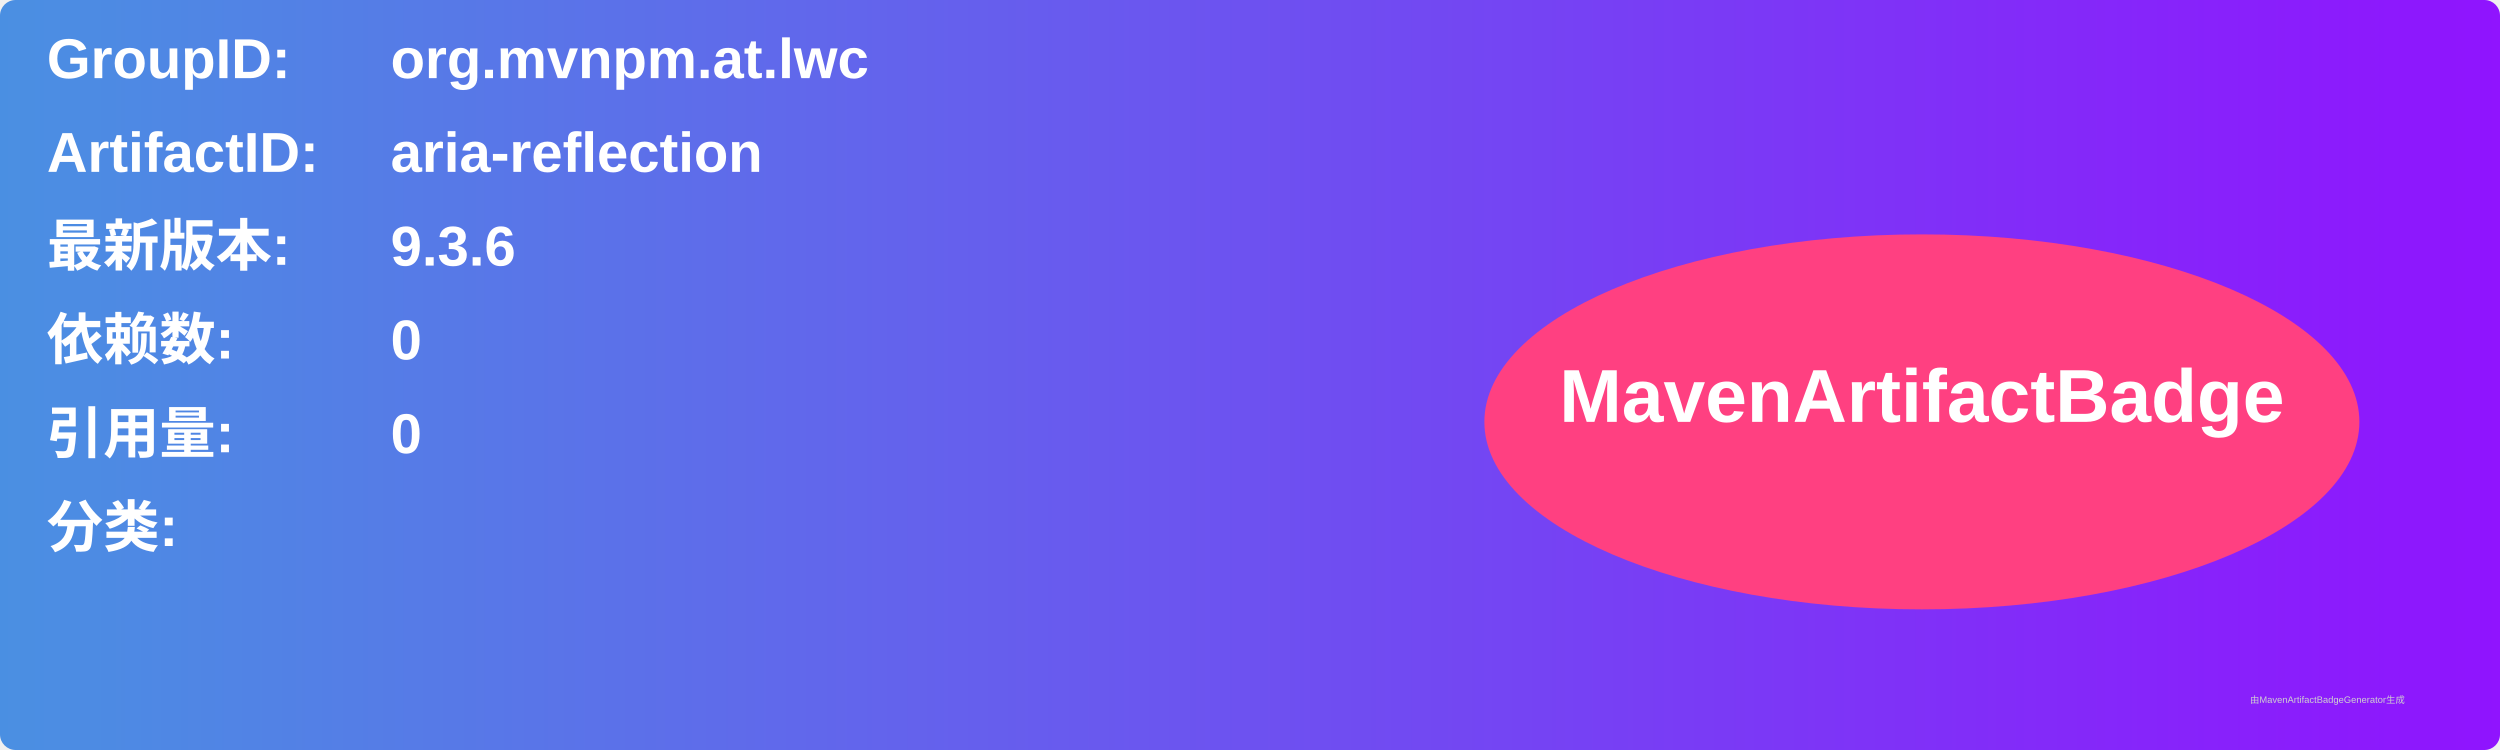
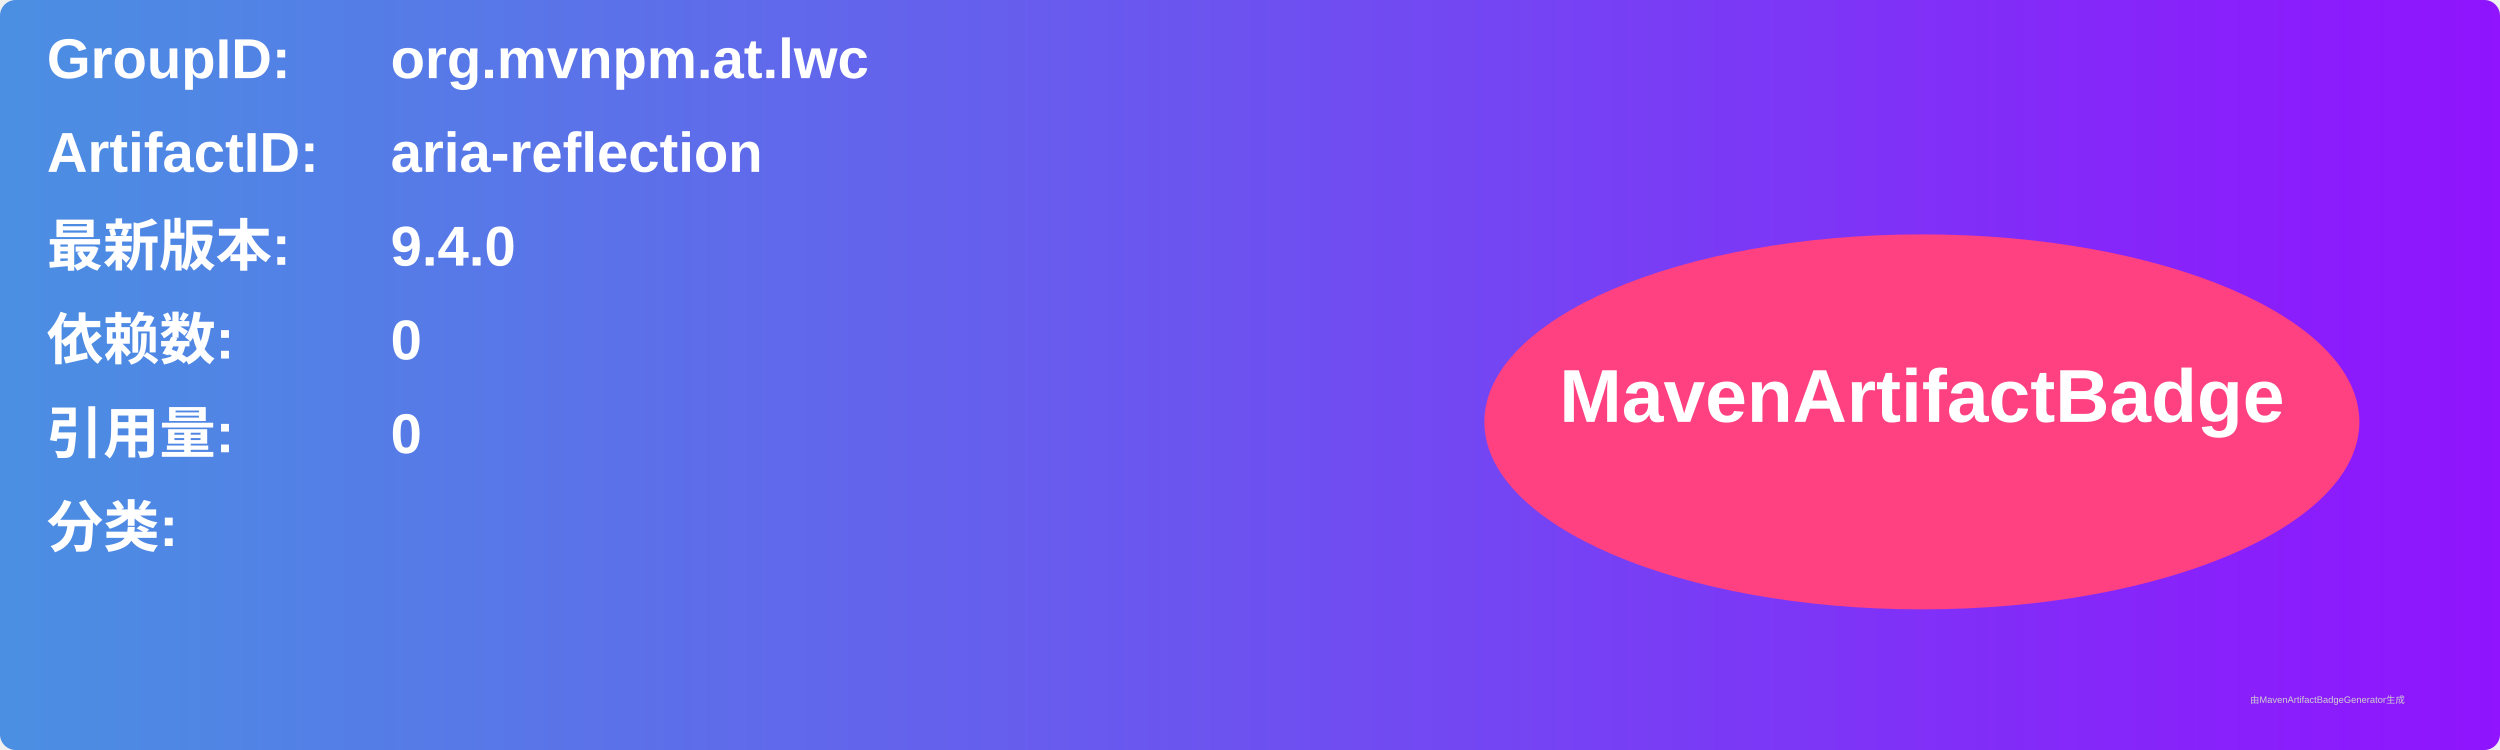
<svg xmlns="http://www.w3.org/2000/svg" width="800" height="240" viewBox="0 0 800 240">
  <linearGradient id="grad" x1="0%" y1="0%" x2="100%" y2="0%">
    <stop offset="0%" stop-color="#4a90e2" />
    <stop offset="100%" stop-color="#9013fe" />
  </linearGradient>
  <rect width="100%" height="100%" rx="5" ry="5" fill="url(#grad)" />
  <g transform="translate(15, 15)">
    <text x="0" y="10" font-family="Arial" font-size="18" fill="white" font-weight="bold" width="260">GroupID:</text>
    <text x="110" y="10" font-family="Arial" font-size="18" fill="white" font-weight="bold" width="460">org.mvnpm.at.lwc</text>
    <text x="0" y="40" font-family="Arial" font-size="18" fill="white" font-weight="bold" width="260">ArtifactID:</text>
    <text x="110" y="40" font-family="Arial" font-size="18" fill="white" font-weight="bold" width="460">aria-reflection</text>
    <text x="0" y="70" font-family="Arial" font-size="18" fill="white" font-weight="bold">最新版本:</text>
    <text x="110" y="70" font-family="Arial" font-size="18" fill="white" font-weight="bold">
-       <tspan font-weight="bold">9.3.6</tspan>
+       <tspan font-weight="bold">9.4.0</tspan>
    </text>
    <text x="0" y="100" font-family="Arial" font-size="18" fill="white" font-weight="bold">依赖数: </text>
    <text x="110" y="100" font-family="Arial" font-size="18" fill="white">
      <tspan font-weight="bold">0</tspan>
    </text>
    <text x="0" y="130" font-family="Arial" font-size="18" fill="white" font-weight="bold">引用量: </text>
    <text x="110" y="130" font-family="Arial" font-size="18" fill="white">
      <tspan font-weight="bold">0</tspan>
    </text>
    <text x="0" y="160" font-family="Arial" font-size="18" fill="white" font-weight="bold">分类:</text>
    <text x="10" y="190" font-family="Arial" font-size="10" fill="white">
      <tspan font-weight="bold" />
    </text>
    <ellipse cx="600" cy="120" rx="140" ry="60" fill="#ff4081" />
    <text x="600" y="120" text-anchor="middle" font-family="Arial" font-size="24" fill="white" font-weight="bold">MavenArtifactBadge</text>
  </g>
  <text x="720" y="225" font-family="Arial" font-size="3" fill="#d0d0d0">由MavenArtifactBadgeGenerator生成</text>
</svg>
